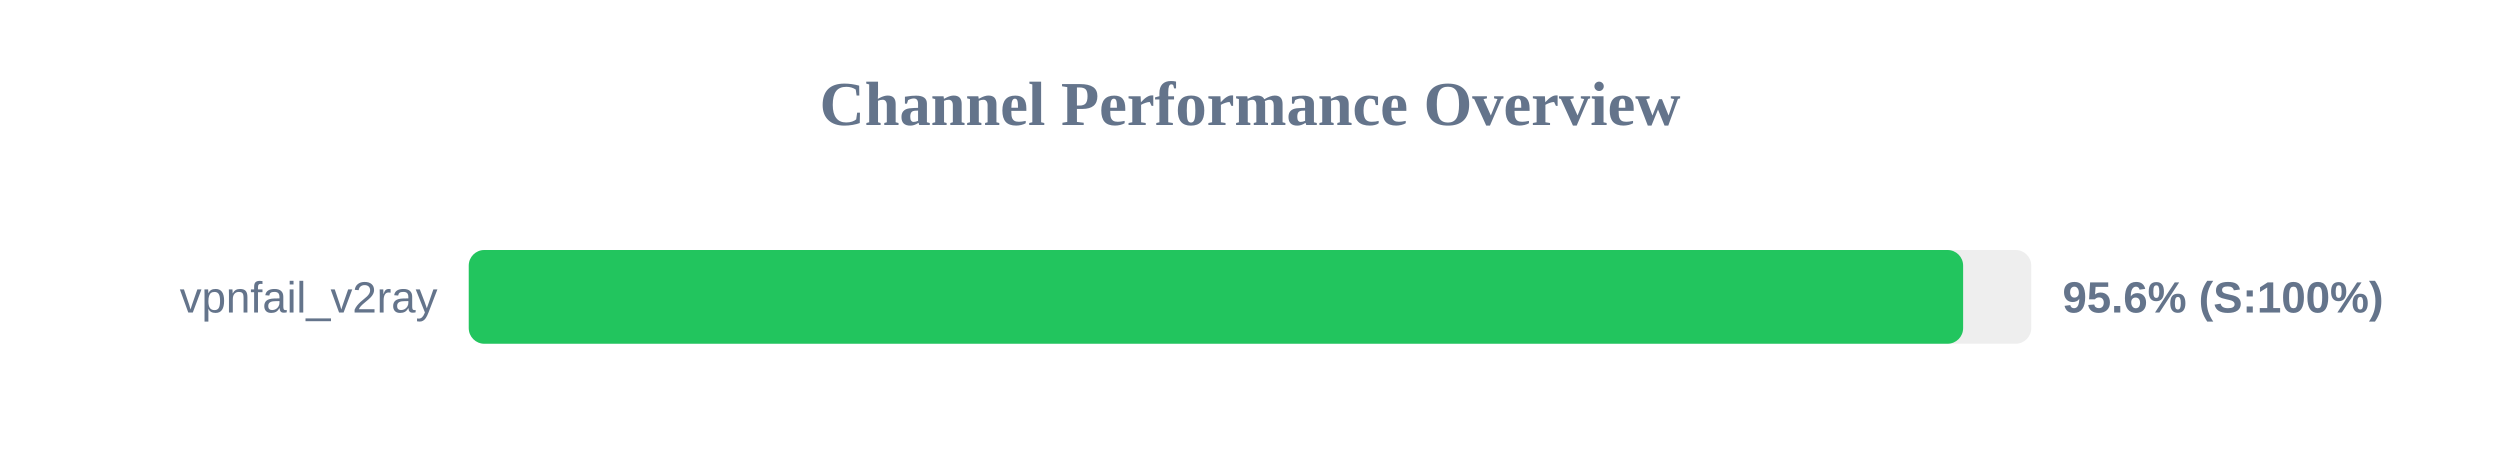
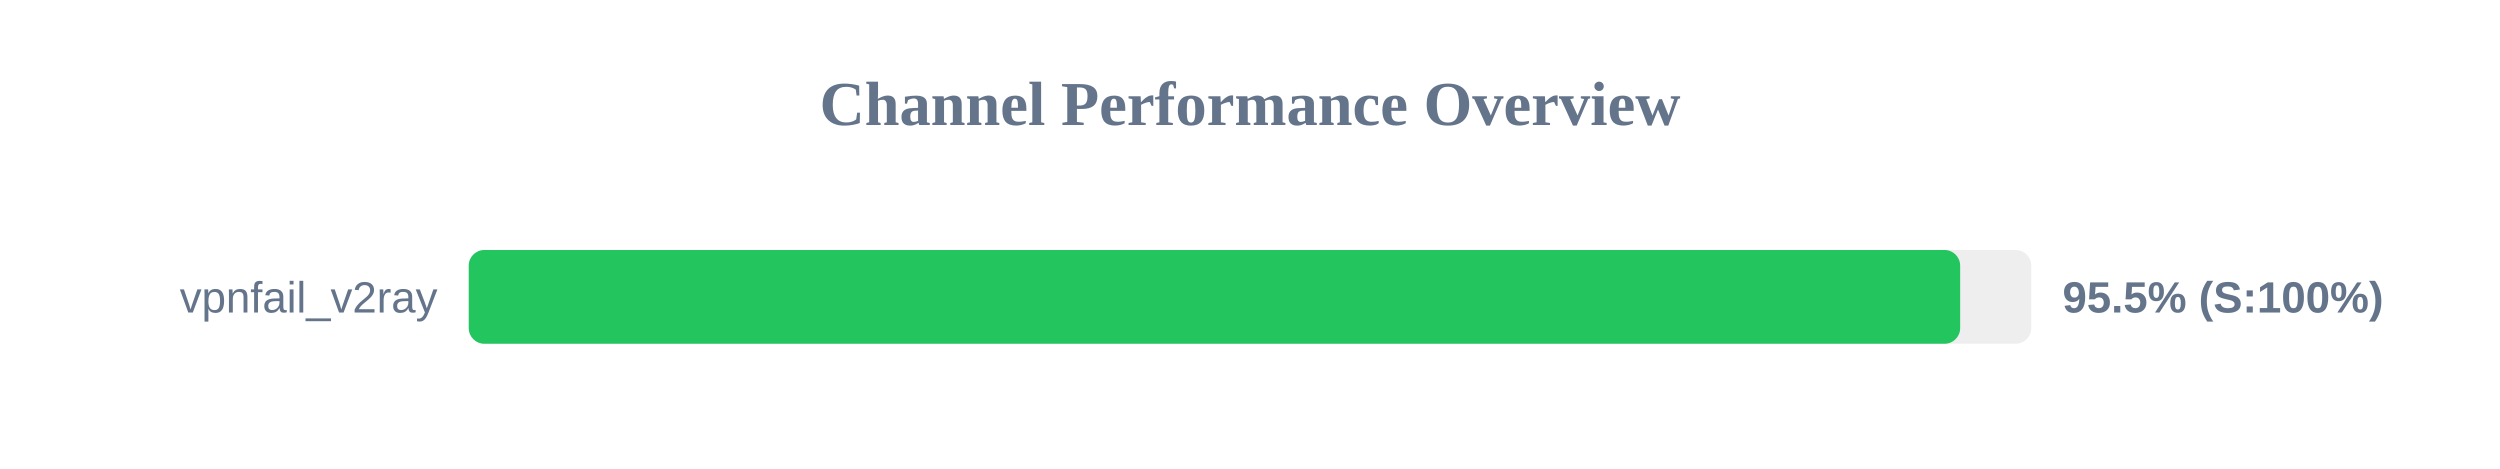
<svg xmlns="http://www.w3.org/2000/svg" width="800" height="150" version="1.1">
  <style>
        .row { font: 14px Arial; fill: #64748b; }
        .score { font: bold 14px Arial; fill: #64748b; }
    </style>
  <text x="400" y="40" text-anchor="middle" font-size="20px" font-weight="bold" fill="#64748b">Channel Performance Overview</text>
  <rect x="150" y="80" width="500" height="30" fill="#eee" rx="5" />
-   <rect x="150" y="80" width="478.2" height="30" fill="#22c55e" rx="5" />
+   <rect x="150" y="80" width="477.25" height="30" fill="#22c55e" rx="5" />
  <text x="140" y="100" text-anchor="end" class="row">vpnfail_v2ray</text>
-   <text x="660" y="100" text-anchor="start" class="score">95.6% (S:100%)</text>
+   <text x="660" y="100" text-anchor="start" class="score">95.5% (S:100%)</text>
</svg>
